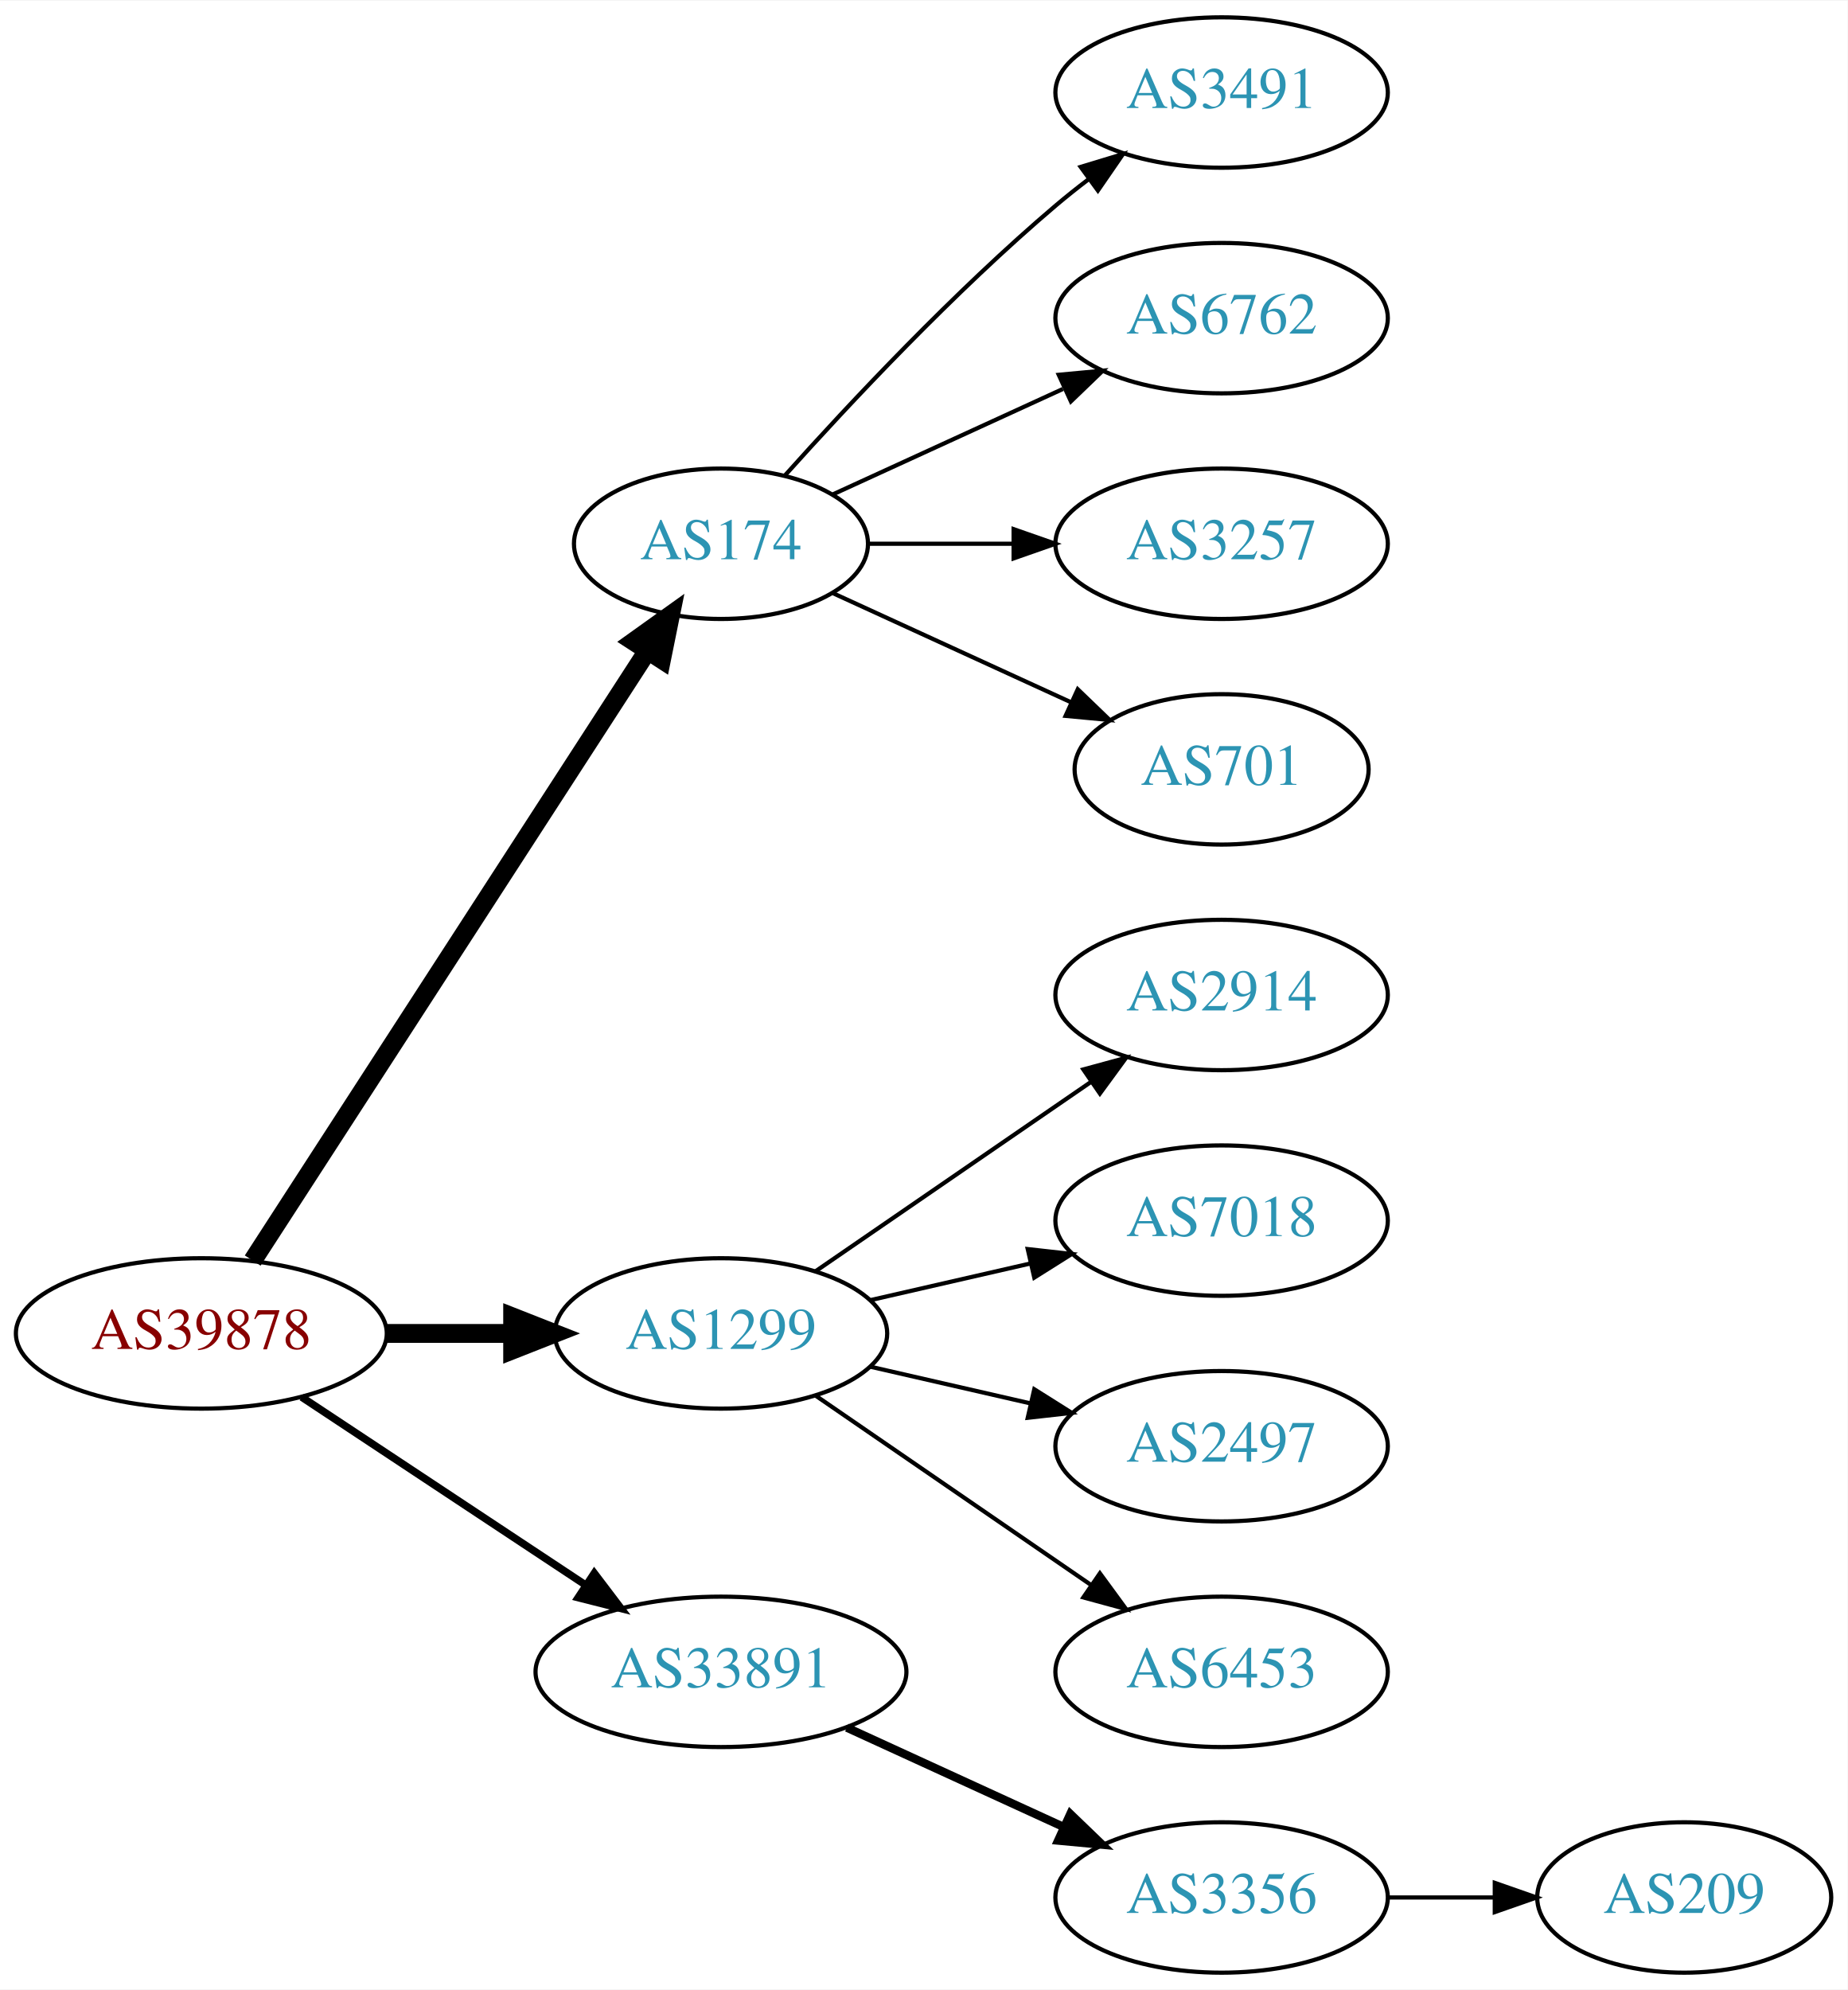
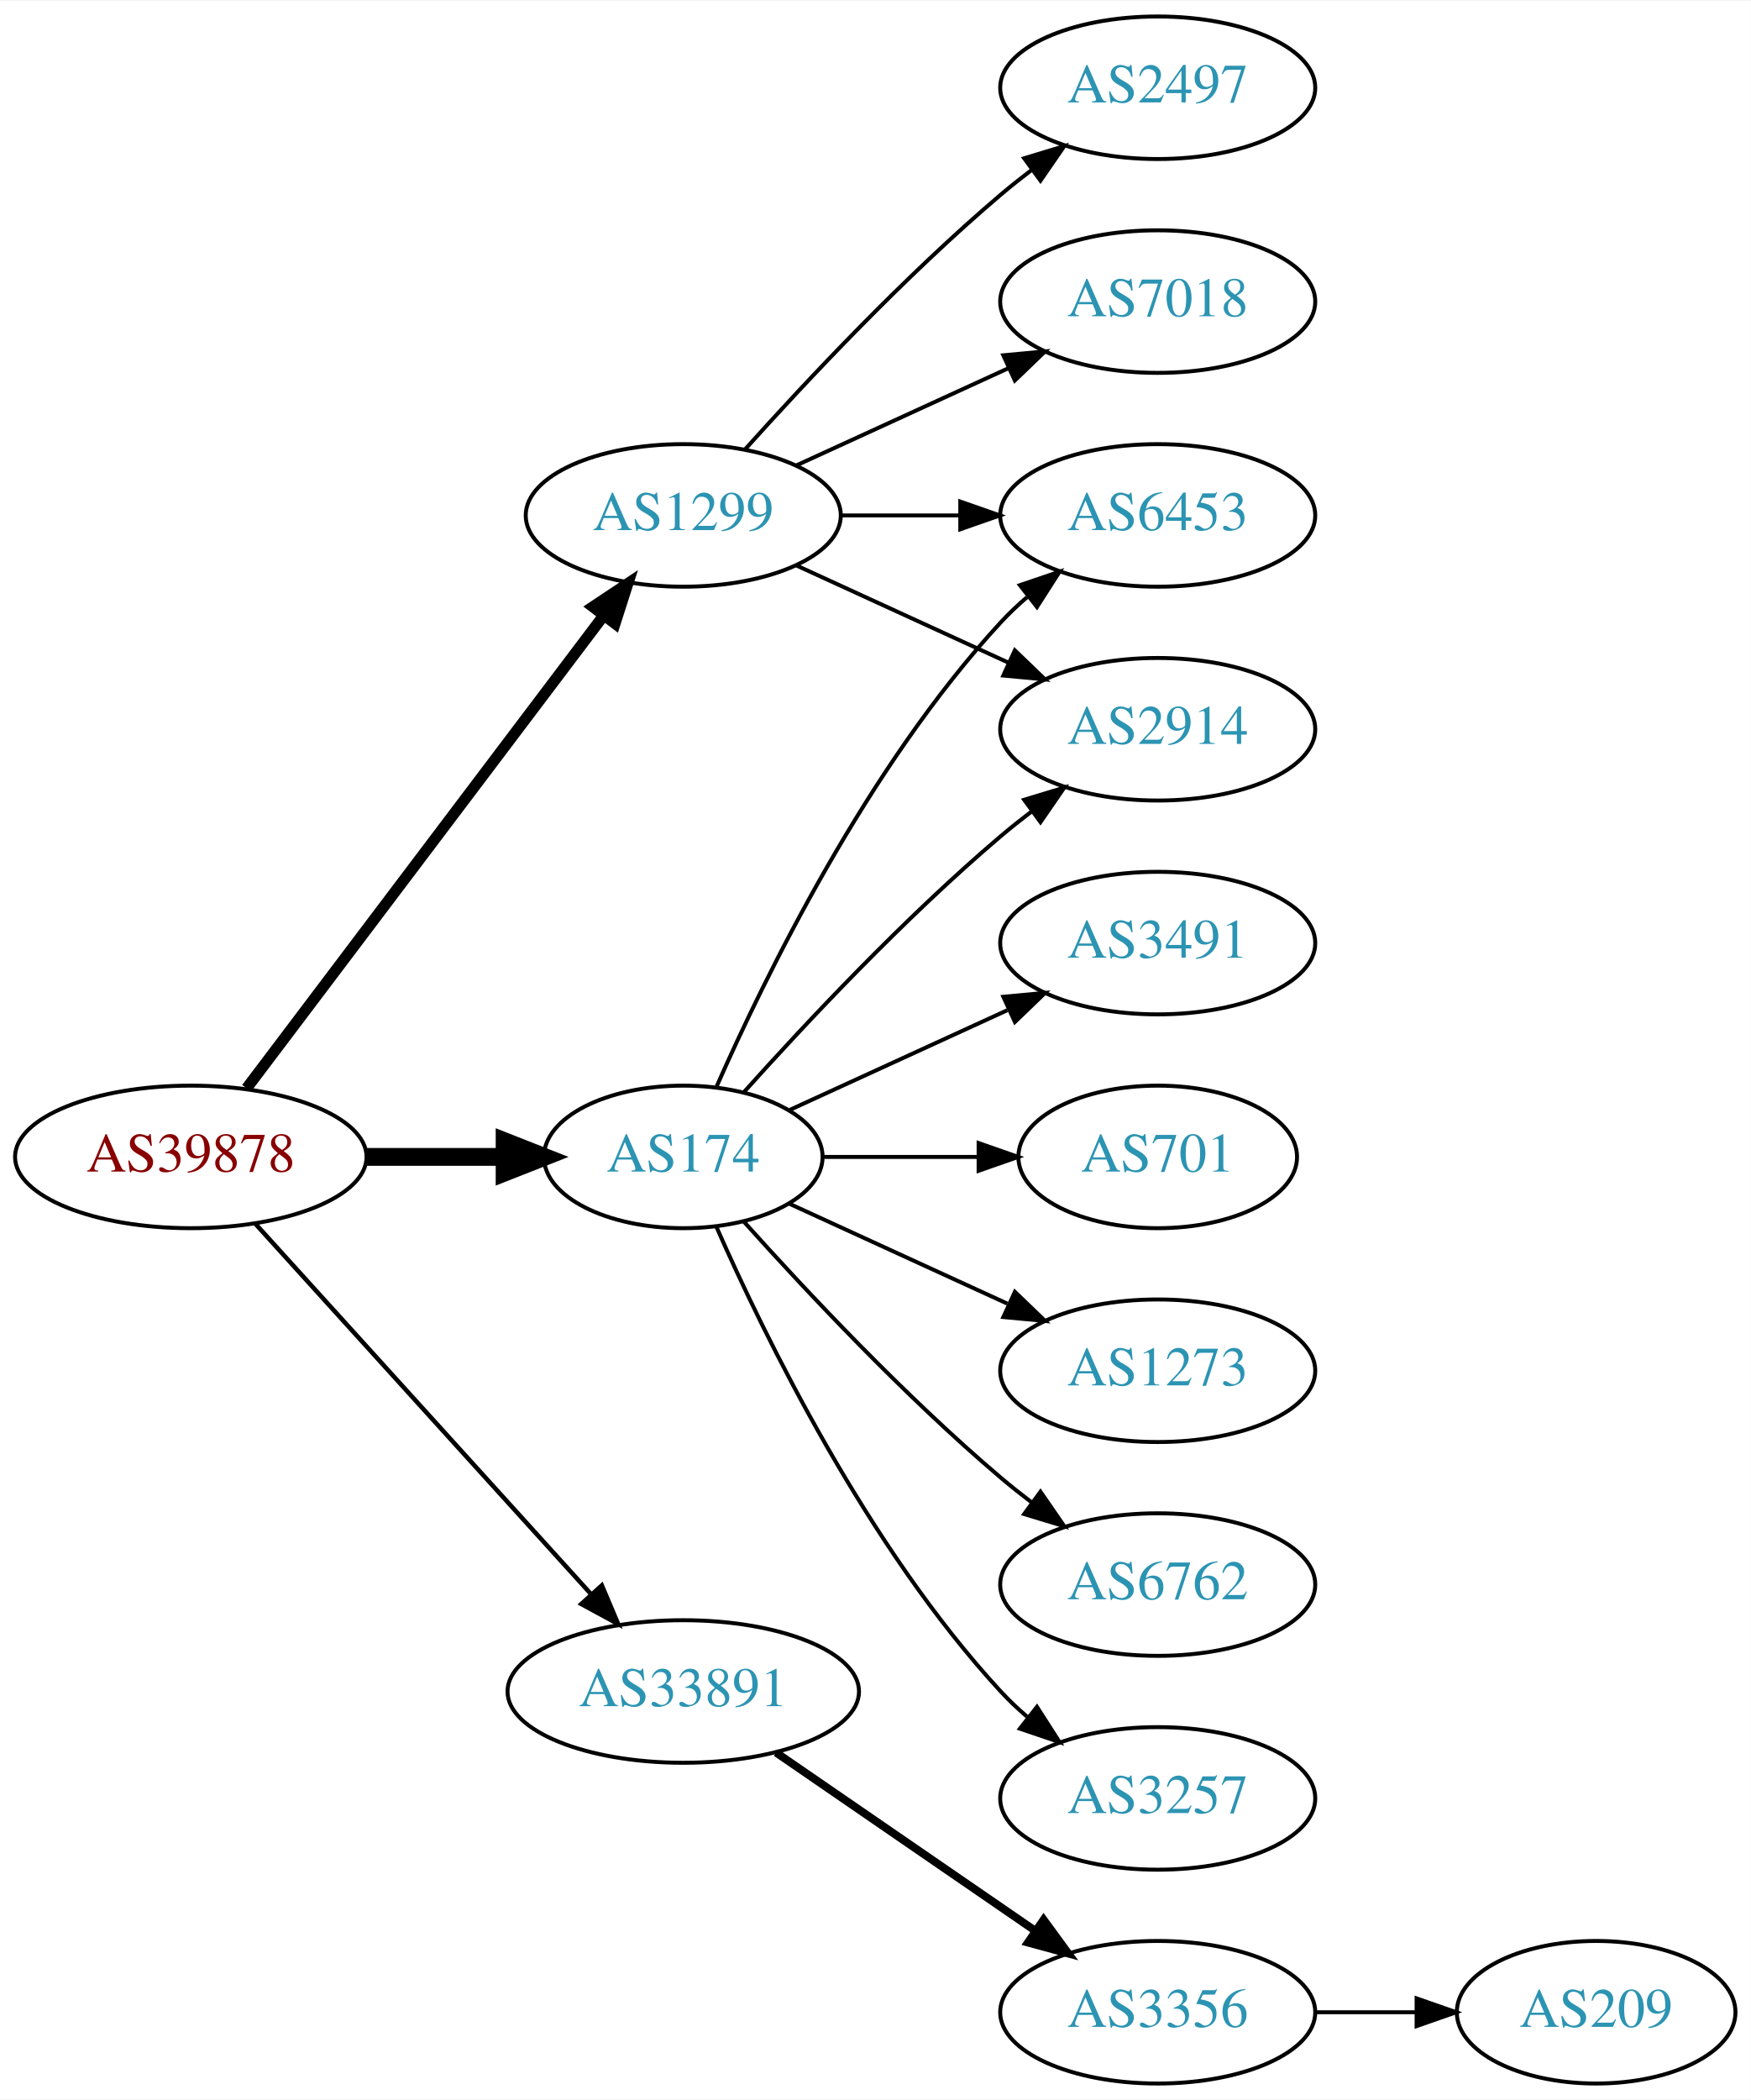
- <svg xmlns="http://www.w3.org/2000/svg" xmlns:xlink="http://www.w3.org/1999/xlink" width="442pt" height="476pt" viewBox="0.00 0.00 442.27 476.00">
-   <g id="graph0" class="graph" transform="scale(1 1) rotate(0) translate(4 472)">
-     <polygon fill="white" stroke="none" points="-4,4 -4,-472 438.271,-472 438.271,4 -4,4" />
+ <svg xmlns="http://www.w3.org/2000/svg" xmlns:xlink="http://www.w3.org/1999/xlink" width="442pt" height="530pt" viewBox="0.00 0.00 442.27 530.00">
+   <g id="graph0" class="graph" transform="scale(1 1) rotate(0) translate(4 526)">
+     <polygon fill="white" stroke="none" points="-4,4 -4,-526 438.271,-526 438.271,4 -4,4" />
    <g id="node1" class="node">
      <g id="a_node1">
        <a xlink:href="/asn/39878" xlink:title="AS39878 ~ Peter Rauter GmbH [AT]">
-           <ellipse fill="#ffffff" stroke="black" cx="44.196" cy="-153" rx="44.393" ry="18" />
-           <text text-anchor="middle" x="44.196" y="-149.3" font-family="Times,serif" font-size="14.00" fill="#880000">AS39878</text>
+           <ellipse fill="#ffffff" stroke="black" cx="44.196" cy="-234" rx="44.393" ry="18" />
+           <text text-anchor="middle" x="44.196" y="-230.3" font-family="Times,serif" font-size="14.00" fill="#880000">AS39878</text>
        </a>
      </g>
    </g>
    <g id="node2" class="node">
      <g id="a_node2">
        <a xlink:href="/asn/174" xlink:title="AS174 ~ Cogent Communications [US]">
-           <ellipse fill="#ffffff" stroke="black" cx="168.588" cy="-342" rx="35.194" ry="18" />
-           <text text-anchor="middle" x="168.588" y="-338.3" font-family="Times,serif" font-size="14.00" fill="#2c94b3">AS174</text>
+           <ellipse fill="#ffffff" stroke="black" cx="168.588" cy="-234" rx="35.194" ry="18" />
+           <text text-anchor="middle" x="168.588" y="-230.3" font-family="Times,serif" font-size="14.00" fill="#2c94b3">AS174</text>
        </a>
      </g>
    </g>
    <g id="edge1" class="edge">
-       <path fill="none" stroke="black" stroke-width="4.5" d="M56.491,-170.442C78.132,-203.859 125.532,-277.057 150.857,-316.163" />
-       <polygon fill="black" stroke="black" stroke-width="4.5" points="147.757,-318.62 156.497,-324.873 154.367,-314.339 147.757,-318.62" />
+       <path fill="none" stroke="black" stroke-width="4.5" d="M88.692,-234C99.949,-234 112.081,-234 123.375,-234" />
+       <polygon fill="black" stroke="black" stroke-width="4.5" points="123.462,-237.938 133.462,-234 123.462,-230.063 123.462,-237.938" />
    </g>
    <g id="node3" class="node">
      <g id="a_node3">
        <a xlink:href="/asn/1299" xlink:title="AS1299 ~ Telia Carrier [EU]">
-           <ellipse fill="#ffffff" stroke="black" cx="168.588" cy="-153" rx="39.794" ry="18" />
-           <text text-anchor="middle" x="168.588" y="-149.3" font-family="Times,serif" font-size="14.00" fill="#2c94b3">AS1299</text>
+           <ellipse fill="#ffffff" stroke="black" cx="168.588" cy="-396" rx="39.794" ry="18" />
+           <text text-anchor="middle" x="168.588" y="-392.3" font-family="Times,serif" font-size="14.00" fill="#2c94b3">AS1299</text>
        </a>
      </g>
    </g>
    <g id="edge2" class="edge">
-       <path fill="none" stroke="black" stroke-width="4.5" d="M88.692,-153C98.381,-153 108.717,-153 118.61,-153" />
-       <polygon fill="black" stroke="black" stroke-width="4.5" points="118.713,-156.938 128.713,-153 118.713,-149.063 118.713,-156.938" />
+       <path fill="none" stroke="black" stroke-width="2.812" d="M58.294,-251.337C79.919,-279.96 123.19,-337.233 148.312,-370.486" />
+       <polygon fill="black" stroke="black" stroke-width="2.812" points="145.764,-372.919 154.584,-378.788 151.349,-368.699 145.764,-372.919" />
    </g>
    <g id="node4" class="node">
      <g id="a_node4">
        <a xlink:href="/asn/33891" xlink:title="AS33891 ~ CORE-BACKBONE GMBH GLOBAL NETWORK [DE]">
-           <ellipse fill="#ffffff" stroke="black" cx="168.588" cy="-72" rx="44.393" ry="18" />
-           <text text-anchor="middle" x="168.588" y="-68.3" font-family="Times,serif" font-size="14.00" fill="#2c94b3">AS33891</text>
+           <ellipse fill="#ffffff" stroke="black" cx="168.588" cy="-99" rx="44.393" ry="18" />
+           <text text-anchor="middle" x="168.588" y="-95.3" font-family="Times,serif" font-size="14.00" fill="#2c94b3">AS33891</text>
        </a>
      </g>
    </g>
    <g id="edge3" class="edge">
-       <path fill="none" stroke="black" stroke-width="1.8" d="M68.217,-137.765C87.449,-125.037 115.056,-106.766 136.294,-92.711" />
-       <polygon fill="black" stroke="black" stroke-width="1.8" points="138.263,-95.605 144.67,-87.167 134.4,-89.767 138.263,-95.605" />
+       <path fill="none" stroke="black" stroke-width="1.125" d="M60.45,-217.175C81.796,-193.63 120.718,-150.698 145.31,-123.574" />
+       <polygon fill="black" stroke="black" stroke-width="1.125" points="148.019,-125.796 152.142,-116.037 142.833,-121.095 148.019,-125.796" />
    </g>
    <g id="node5" class="node">
      <g id="a_node5">
        <a xlink:href="/asn/3491" xlink:title="AS3491 ~ PCCW Global, Inc. [US]">
-           <ellipse fill="#ffffff" stroke="black" cx="288.431" cy="-450" rx="39.794" ry="18" />
-           <text text-anchor="middle" x="288.431" y="-446.3" font-family="Times,serif" font-size="14.00" fill="#2c94b3">AS3491</text>
+           <ellipse fill="#ffffff" stroke="black" cx="288.431" cy="-288" rx="39.794" ry="18" />
+           <text text-anchor="middle" x="288.431" y="-284.3" font-family="Times,serif" font-size="14.00" fill="#2c94b3">AS3491</text>
        </a>
      </g>
    </g>
    <g id="edge4" class="edge">
-       <path fill="none" stroke="black" d="M183.95,-358.409C199.223,-375.432 224.482,-402.396 248.784,-423 251.281,-425.117 253.942,-427.232 256.653,-429.293" />
-       <polygon fill="black" stroke="black" points="254.69,-432.194 264.83,-435.266 258.819,-426.541 254.69,-432.194" />
+       <path fill="none" stroke="black" d="M195.449,-245.851C211.57,-253.238 232.572,-262.862 250.438,-271.048" />
+       <polygon fill="black" stroke="black" points="249.44,-274.441 259.989,-275.425 252.356,-268.077 249.44,-274.441" />
    </g>
    <g id="node6" class="node">
      <g id="a_node6">
-         <a xlink:href="/asn/6762" xlink:title="AS6762 ~ TELECOM ITALIA SPARKLE S.p.A. [IT]">
+         <a xlink:href="/asn/6453" xlink:title="AS6453 ~ TATA COMMUNICATIONS (AMERICA) INC [US]">
          <ellipse fill="#ffffff" stroke="black" cx="288.431" cy="-396" rx="39.794" ry="18" />
-           <text text-anchor="middle" x="288.431" y="-392.3" font-family="Times,serif" font-size="14.00" fill="#2c94b3">AS6762</text>
+           <text text-anchor="middle" x="288.431" y="-392.3" font-family="Times,serif" font-size="14.00" fill="#2c94b3">AS6453</text>
        </a>
      </g>
    </g>
    <g id="edge5" class="edge">
-       <path fill="none" stroke="black" d="M195.449,-353.851C211.57,-361.238 232.572,-370.862 250.438,-379.048" />
-       <polygon fill="black" stroke="black" points="249.44,-382.441 259.989,-383.425 252.356,-376.077 249.44,-382.441" />
+       <path fill="none" stroke="black" d="M177.004,-251.761C189.072,-279.183 215.044,-332.473 248.784,-369 250.815,-371.198 253.054,-373.319 255.4,-375.34" />
+       <polygon fill="black" stroke="black" points="253.612,-378.386 263.644,-381.794 257.927,-372.874 253.612,-378.386" />
    </g>
    <g id="node7" class="node">
      <g id="a_node7">
-         <a xlink:href="/asn/3257" xlink:title="AS3257 ~ GTT [DE]">
-           <ellipse fill="#ffffff" stroke="black" cx="288.431" cy="-342" rx="39.794" ry="18" />
-           <text text-anchor="middle" x="288.431" y="-338.3" font-family="Times,serif" font-size="14.00" fill="#2c94b3">AS3257</text>
+         <a xlink:href="/asn/701" xlink:title="AS701 ~ UUNET [US]">
+           <ellipse fill="#ffffff" stroke="black" cx="288.431" cy="-234" rx="35.194" ry="18" />
+           <text text-anchor="middle" x="288.431" y="-230.3" font-family="Times,serif" font-size="14.00" fill="#2c94b3">AS701</text>
        </a>
      </g>
    </g>
    <g id="edge6" class="edge">
-       <path fill="none" stroke="black" d="M203.99,-342C214.814,-342 226.982,-342 238.608,-342" />
-       <polygon fill="black" stroke="black" points="238.639,-345.5 248.639,-342 238.639,-338.5 238.639,-345.5" />
+       <path fill="none" stroke="black" d="M203.99,-234C216.212,-234 230.147,-234 243.082,-234" />
+       <polygon fill="black" stroke="black" points="243.19,-237.5 253.19,-234 243.19,-230.5 243.19,-237.5" />
    </g>
    <g id="node8" class="node">
      <g id="a_node8">
-         <a xlink:href="/asn/701" xlink:title="AS701 ~ UUNET [US]">
-           <ellipse fill="#ffffff" stroke="black" cx="288.431" cy="-288" rx="35.194" ry="18" />
-           <text text-anchor="middle" x="288.431" y="-284.3" font-family="Times,serif" font-size="14.00" fill="#2c94b3">AS701</text>
+         <a xlink:href="/asn/2914" xlink:title="AS2914 ~ NTT America, Inc. [US]">
+           <ellipse fill="#ffffff" stroke="black" cx="288.431" cy="-342" rx="39.794" ry="18" />
+           <text text-anchor="middle" x="288.431" y="-338.3" font-family="Times,serif" font-size="14.00" fill="#2c94b3">AS2914</text>
        </a>
      </g>
    </g>
    <g id="edge7" class="edge">
-       <path fill="none" stroke="black" d="M195.449,-330.149C212.181,-322.482 234.171,-312.406 252.454,-304.028" />
-       <polygon fill="black" stroke="black" points="253.997,-307.171 261.63,-299.823 251.081,-300.807 253.997,-307.171" />
+       <path fill="none" stroke="black" d="M183.95,-250.409C199.223,-267.432 224.482,-294.396 248.784,-315 251.281,-317.117 253.942,-319.232 256.653,-321.293" />
+       <polygon fill="black" stroke="black" points="254.69,-324.194 264.83,-327.266 258.819,-318.541 254.69,-324.194" />
    </g>
    <g id="node9" class="node">
      <g id="a_node9">
-         <a xlink:href="/asn/2914" xlink:title="AS2914 ~ NTT America, Inc. [US]">
-           <ellipse fill="#ffffff" stroke="black" cx="288.431" cy="-234" rx="39.794" ry="18" />
-           <text text-anchor="middle" x="288.431" y="-230.3" font-family="Times,serif" font-size="14.00" fill="#2c94b3">AS2914</text>
+         <a xlink:href="/asn/1273" xlink:title="AS1273 ~ Vodafone Group PLC [EU]">
+           <ellipse fill="#ffffff" stroke="black" cx="288.431" cy="-180" rx="39.794" ry="18" />
+           <text text-anchor="middle" x="288.431" y="-176.3" font-family="Times,serif" font-size="14.00" fill="#2c94b3">AS1273</text>
        </a>
      </g>
    </g>
    <g id="edge8" class="edge">
-       <path fill="none" stroke="black" d="M191.202,-167.857C209.691,-180.565 236.505,-198.995 257.134,-213.175" />
-       <polygon fill="black" stroke="black" points="255.331,-216.183 265.555,-218.963 259.296,-210.414 255.331,-216.183" />
+       <path fill="none" stroke="black" d="M195.449,-222.149C211.57,-214.762 232.572,-205.138 250.438,-196.952" />
+       <polygon fill="black" stroke="black" points="252.356,-199.923 259.989,-192.575 249.44,-193.559 252.356,-199.923" />
    </g>
    <g id="node10" class="node">
      <g id="a_node10">
-         <a xlink:href="/asn/7018" xlink:title="AS7018 ~ AT&amp;T Services, Inc. [US]">
-           <ellipse fill="#ffffff" stroke="black" cx="288.431" cy="-180" rx="39.794" ry="18" />
-           <text text-anchor="middle" x="288.431" y="-176.3" font-family="Times,serif" font-size="14.00" fill="#2c94b3">AS7018</text>
+         <a xlink:href="/asn/6762" xlink:title="AS6762 ~ TELECOM ITALIA SPARKLE S.p.A. [IT]">
+           <ellipse fill="#ffffff" stroke="black" cx="288.431" cy="-126" rx="39.794" ry="18" />
+           <text text-anchor="middle" x="288.431" y="-122.3" font-family="Times,serif" font-size="14.00" fill="#2c94b3">AS6762</text>
        </a>
      </g>
    </g>
    <g id="edge9" class="edge">
-       <path fill="none" stroke="black" d="M204.308,-160.955C216.307,-163.704 229.928,-166.825 242.621,-169.733" />
-       <polygon fill="black" stroke="black" points="242.023,-173.187 252.552,-172.009 243.587,-166.364 242.023,-173.187" />
+       <path fill="none" stroke="black" d="M183.95,-217.591C199.223,-200.568 224.482,-173.604 248.784,-153 251.281,-150.883 253.942,-148.768 256.653,-146.707" />
+       <polygon fill="black" stroke="black" points="258.819,-149.459 264.83,-140.734 254.69,-143.806 258.819,-149.459" />
    </g>
    <g id="node11" class="node">
      <g id="a_node11">
-         <a xlink:href="/asn/2497" xlink:title="AS2497 ~ Internet Initiative Japan Inc. [JP]">
-           <ellipse fill="#ffffff" stroke="black" cx="288.431" cy="-126" rx="39.794" ry="18" />
-           <text text-anchor="middle" x="288.431" y="-122.3" font-family="Times,serif" font-size="14.00" fill="#2c94b3">AS2497</text>
+         <a xlink:href="/asn/3257" xlink:title="AS3257 ~ GTT [DE]">
+           <ellipse fill="#ffffff" stroke="black" cx="288.431" cy="-72" rx="39.794" ry="18" />
+           <text text-anchor="middle" x="288.431" y="-68.3" font-family="Times,serif" font-size="14.00" fill="#2c94b3">AS3257</text>
        </a>
      </g>
    </g>
    <g id="edge10" class="edge">
-       <path fill="none" stroke="black" d="M204.308,-145.045C216.307,-142.296 229.928,-139.175 242.621,-136.267" />
-       <polygon fill="black" stroke="black" points="243.587,-139.636 252.552,-133.991 242.023,-132.813 243.587,-139.636" />
+       <path fill="none" stroke="black" d="M177.004,-216.239C189.072,-188.817 215.044,-135.527 248.784,-99 250.815,-96.802 253.054,-94.681 255.4,-92.66" />
+       <polygon fill="black" stroke="black" points="257.927,-95.126 263.644,-86.206 253.612,-89.614 257.927,-95.126" />
+     </g>
+     <g id="edge11" class="edge">
+       <path fill="none" stroke="black" d="M208.501,-396C218.054,-396 228.404,-396 238.367,-396" />
+       <polygon fill="black" stroke="black" points="238.559,-399.5 248.559,-396 238.559,-392.5 238.559,-399.5" />
+     </g>
+     <g id="edge14" class="edge">
+       <path fill="none" stroke="black" d="M197.217,-383.339C213.174,-376.027 233.445,-366.739 250.727,-358.819" />
+       <polygon fill="black" stroke="black" points="252.342,-361.929 259.975,-354.581 249.426,-355.565 252.342,-361.929" />
    </g>
    <g id="node12" class="node">
      <g id="a_node12">
-         <a xlink:href="/asn/6453" xlink:title="AS6453 ~ TATA COMMUNICATIONS (AMERICA) INC [US]">
-           <ellipse fill="#ffffff" stroke="black" cx="288.431" cy="-72" rx="39.794" ry="18" />
-           <text text-anchor="middle" x="288.431" y="-68.3" font-family="Times,serif" font-size="14.00" fill="#2c94b3">AS6453</text>
+         <a xlink:href="/asn/2497" xlink:title="AS2497 ~ Internet Initiative Japan Inc. [JP]">
+           <ellipse fill="#ffffff" stroke="black" cx="288.431" cy="-504" rx="39.794" ry="18" />
+           <text text-anchor="middle" x="288.431" y="-500.3" font-family="Times,serif" font-size="14.00" fill="#2c94b3">AS2497</text>
        </a>
      </g>
    </g>
-     <g id="edge11" class="edge">
-       <path fill="none" stroke="black" d="M191.202,-138.143C209.691,-125.435 236.505,-107.005 257.134,-92.825" />
-       <polygon fill="black" stroke="black" points="259.296,-95.586 265.555,-87.037 255.331,-89.817 259.296,-95.586" />
+     <g id="edge12" class="edge">
+       <path fill="none" stroke="black" d="M184.234,-412.725C199.535,-429.765 224.632,-456.523 248.784,-477 251.281,-479.117 253.942,-481.232 256.653,-483.293" />
+       <polygon fill="black" stroke="black" points="254.69,-486.194 264.83,-489.266 258.819,-480.541 254.69,-486.194" />
    </g>
    <g id="node13" class="node">
      <g id="a_node13">
+         <a xlink:href="/asn/7018" xlink:title="AS7018 ~ AT&amp;T Services, Inc. [US]">
+           <ellipse fill="#ffffff" stroke="black" cx="288.431" cy="-450" rx="39.794" ry="18" />
+           <text text-anchor="middle" x="288.431" y="-446.3" font-family="Times,serif" font-size="14.00" fill="#2c94b3">AS7018</text>
+         </a>
+       </g>
+     </g>
+     <g id="edge13" class="edge">
+       <path fill="none" stroke="black" d="M197.217,-408.661C213.174,-415.973 233.445,-425.261 250.727,-433.181" />
+       <polygon fill="black" stroke="black" points="249.426,-436.435 259.975,-437.419 252.342,-430.071 249.426,-436.435" />
+     </g>
+     <g id="node14" class="node">
+       <g id="a_node14">
        <a xlink:href="/asn/3356" xlink:title="AS3356 ~ Level 3 Parent, LLC [US]">
          <ellipse fill="#ffffff" stroke="black" cx="288.431" cy="-18" rx="39.794" ry="18" />
          <text text-anchor="middle" x="288.431" y="-14.3" font-family="Times,serif" font-size="14.00" fill="#2c94b3">AS3356</text>
        </a>
      </g>
    </g>
-     <g id="edge12" class="edge">
-       <path fill="none" stroke="black" stroke-width="2" d="M198.718,-58.652C214.329,-51.498 233.727,-42.609 250.399,-34.969" />
-       <polygon fill="black" stroke="black" stroke-width="2" points="252.218,-37.986 259.851,-30.638 249.302,-31.622 252.218,-37.986" />
+     <g id="edge15" class="edge">
+       <path fill="none" stroke="black" stroke-width="2" d="M192.031,-83.574C210.612,-70.802 237.173,-52.545 257.553,-38.537" />
+       <polygon fill="black" stroke="black" stroke-width="2" points="259.609,-41.371 265.867,-32.822 255.643,-35.602 259.609,-41.371" />
    </g>
-     <g id="node14" class="node">
-       <g id="a_node14">
+     <g id="node15" class="node">
+       <g id="a_node15">
        <a xlink:href="/asn/209" xlink:title="AS209 ~ CenturyLink Communications, LLC [US]">
          <ellipse fill="#ffffff" stroke="black" cx="399.174" cy="-18" rx="35.194" ry="18" />
          <text text-anchor="middle" x="399.174" y="-14.3" font-family="Times,serif" font-size="14.00" fill="#2c94b3">AS209</text>
        </a>
      </g>
    </g>
-     <g id="edge13" class="edge">
+     <g id="edge16" class="edge">
      <path fill="none" stroke="black" d="M328.382,-18C336.615,-18 345.361,-18 353.777,-18" />
      <polygon fill="black" stroke="black" points="353.822,-21.5 363.822,-18 353.822,-14.5 353.822,-21.5" />
    </g>
  </g>
</svg>
